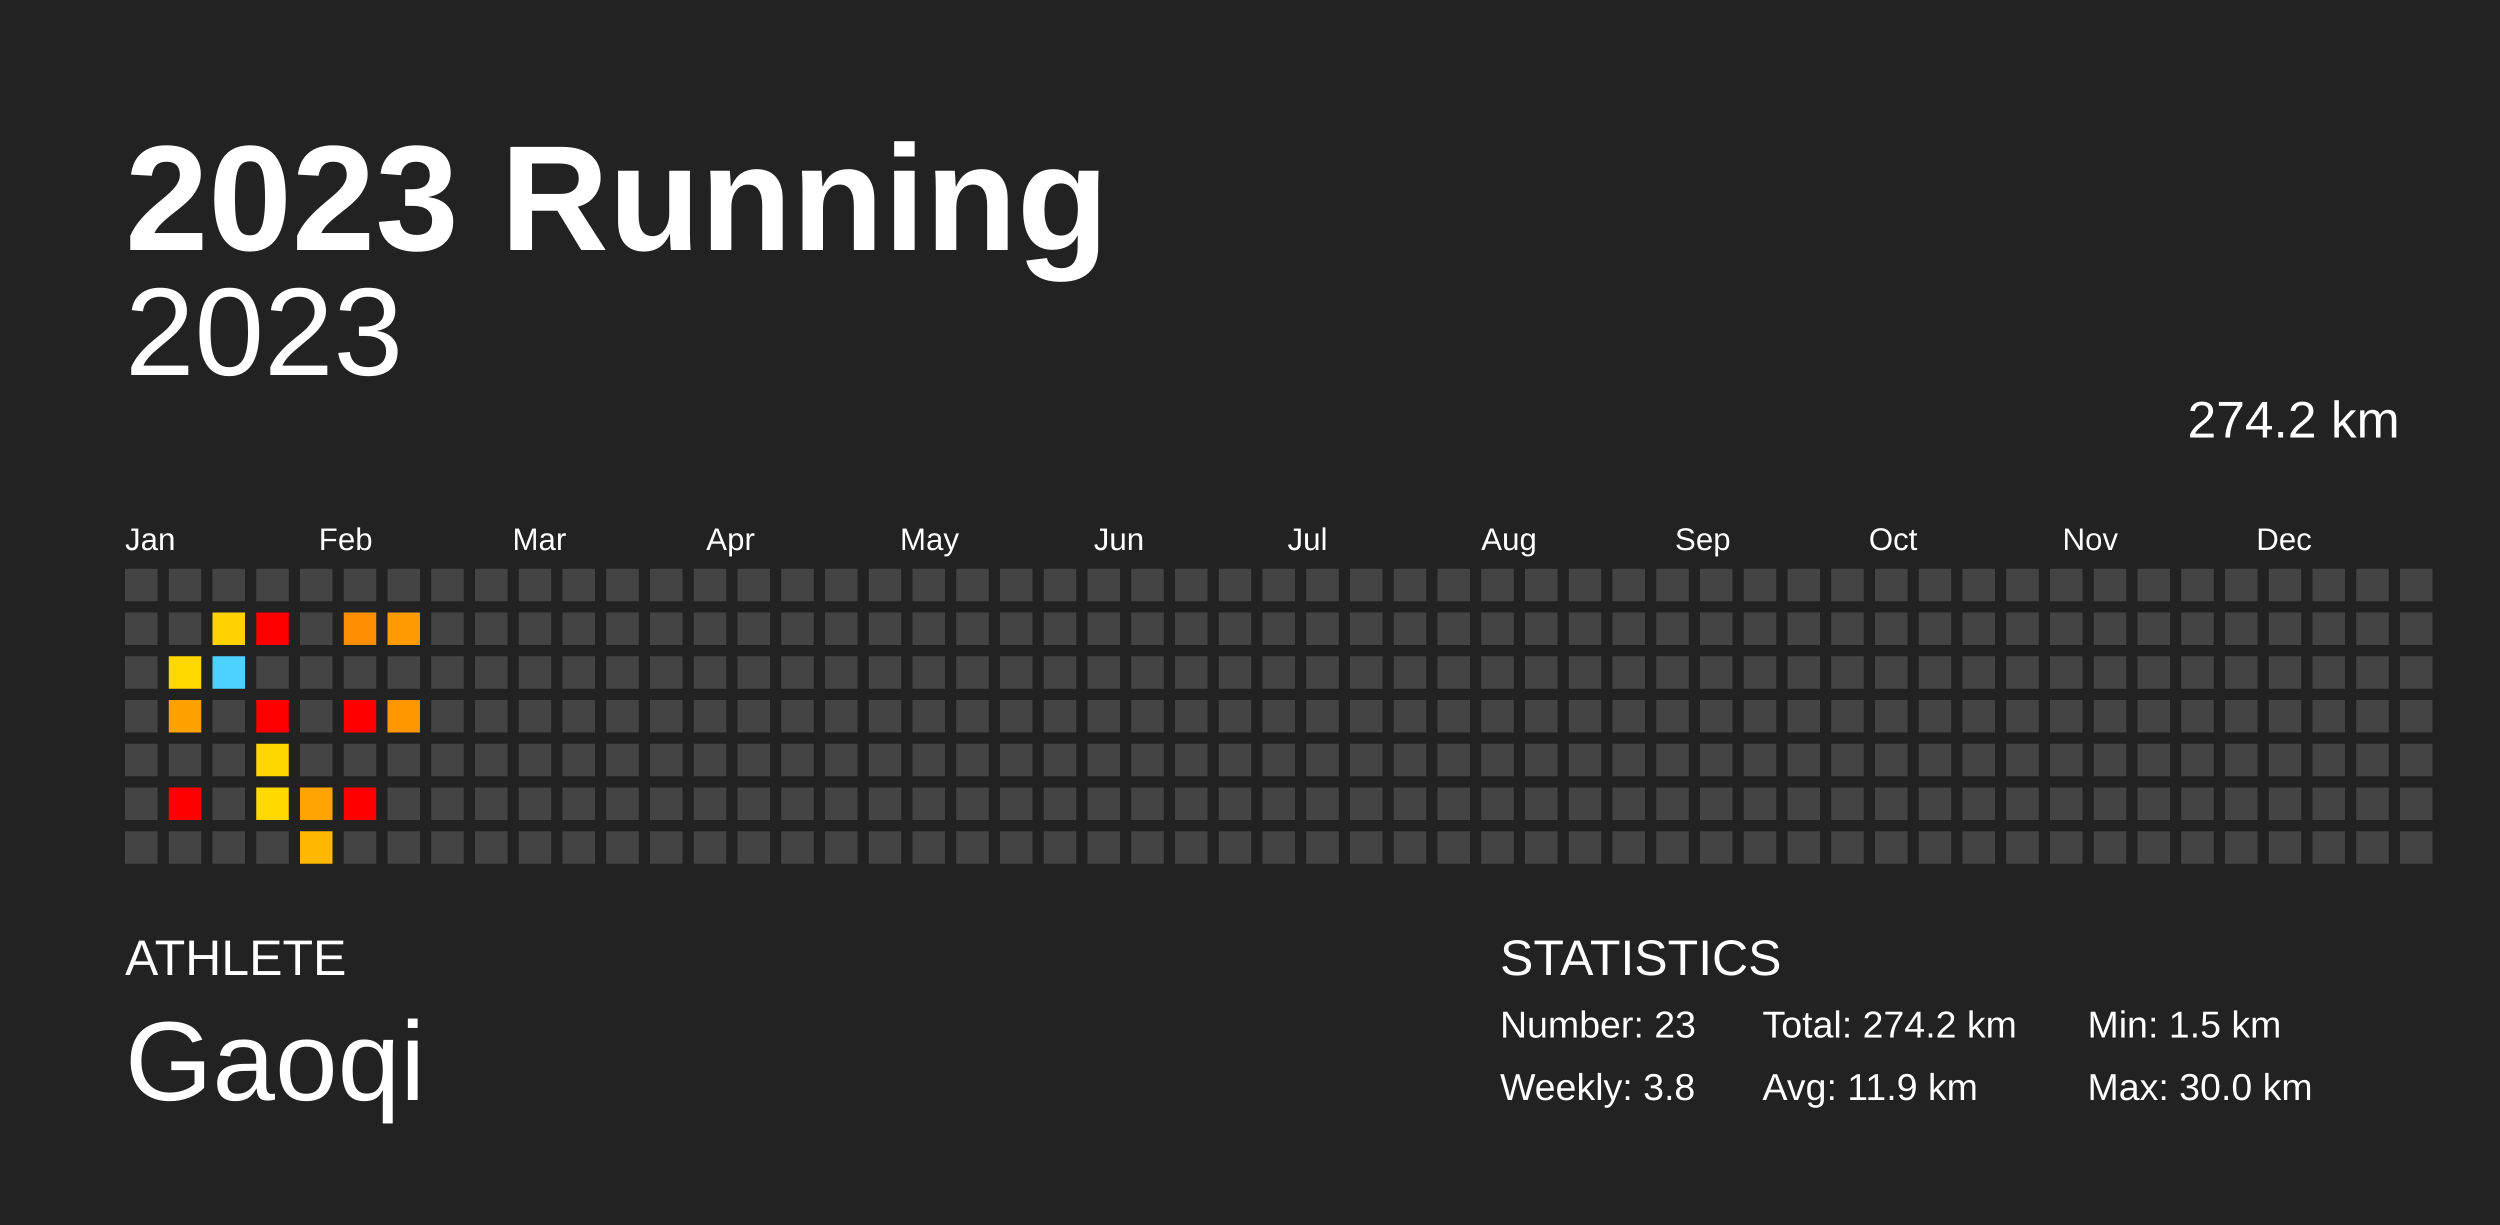
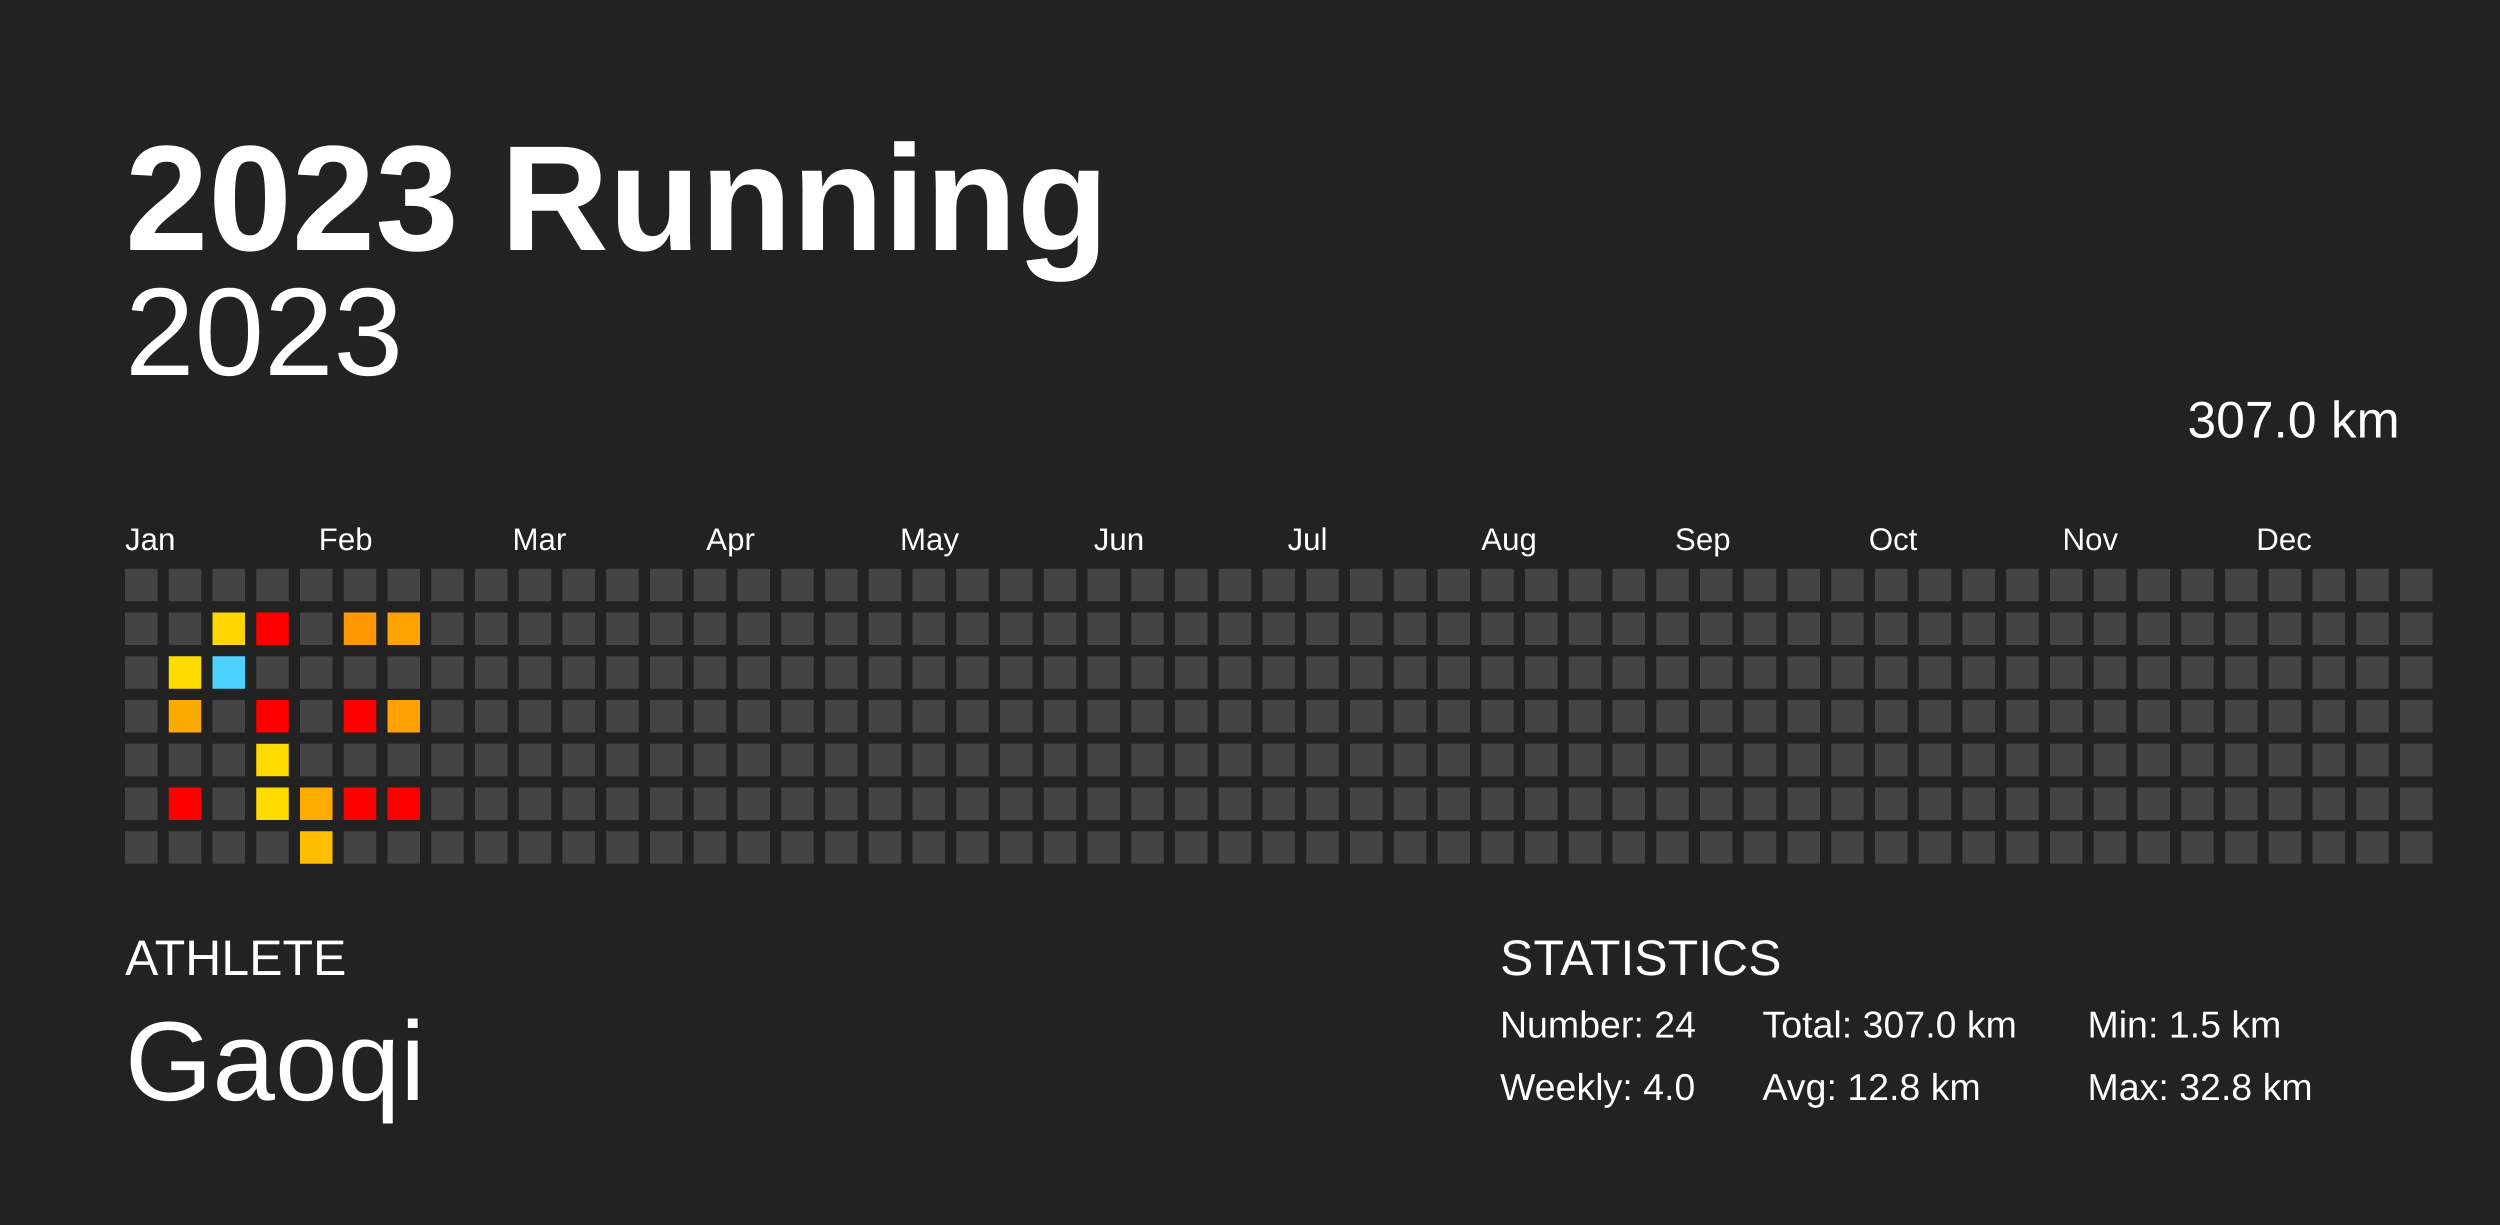
<svg xmlns="http://www.w3.org/2000/svg" baseProfile="full" height="98mm" version="1.1" viewBox="0,0,200,98" width="200mm">
  <defs />
  <rect fill="#222222" height="98" width="200" x="0" y="0" />
  <text fill="#FFFFFF" style="font-size:12px; font-family:Arial; font-weight:bold;" x="10" y="20">2023 Running</text>
  <text fill="#FFFFFF" style="font-size:4px; font-family:Arial" x="10" y="78">ATHLETE</text>
  <text fill="#FFFFFF" style="font-size:9px; font-family:Arial" x="10" y="88">Gaoqi</text>
  <text fill="#FFFFFF" style="font-size:4px; font-family:Arial" x="120" y="78">STATISTICS</text>
-   <text fill="#FFFFFF" style="font-size:3px; font-family:Arial" x="120" y="83">Number: 23</text>
-   <text fill="#FFFFFF" style="font-size:3px; font-family:Arial" x="120" y="88">Weekly: 3.8</text>
-   <text fill="#FFFFFF" style="font-size:3px; font-family:Arial" x="141" y="83">Total: 274.2 km</text>
-   <text fill="#FFFFFF" style="font-size:3px; font-family:Arial" x="141" y="88">Avg: 11.9 km</text>
+   <text fill="#FFFFFF" style="font-size:3px; font-family:Arial" x="120" y="83">Number: 24</text>
+   <text fill="#FFFFFF" style="font-size:3px; font-family:Arial" x="120" y="88">Weekly: 4.0</text>
+   <text fill="#FFFFFF" style="font-size:3px; font-family:Arial" x="141" y="83">Total: 307.0 km</text>
+   <text fill="#FFFFFF" style="font-size:3px; font-family:Arial" x="141" y="88">Avg: 12.8 km</text>
  <text fill="#FFFFFF" style="font-size:3px; font-family:Arial" x="167" y="83">Min: 1.5 km</text>
-   <text fill="#FFFFFF" style="font-size:3px; font-family:Arial" x="167" y="88">Max: 30.0 km</text>
+   <text fill="#FFFFFF" style="font-size:3px; font-family:Arial" x="167" y="88">Max: 32.8 km</text>
  <text alignment-baseline="hanging" fill="#FFFFFF" style="font-size:10.0px; font-family:Arial;" x="10" y="30">2023</text>
-   <text alignment-baseline="hanging" fill="#FFFFFF" style="font-size:4.125px; font-family:Arial;" x="175" y="35">274.2 km</text>
+   <text alignment-baseline="hanging" fill="#FFFFFF" style="font-size:4.125px; font-family:Arial;" x="175" y="35">307.0 km</text>
  <text fill="#FFFFFF" style="font-size:2.5px; font-family:Arial" x="10.0" y="44">Jan</text>
  <text fill="#FFFFFF" style="font-size:2.5px; font-family:Arial" x="25.5" y="44">Feb</text>
  <text fill="#FFFFFF" style="font-size:2.5px; font-family:Arial" x="41.0" y="44">Mar</text>
  <text fill="#FFFFFF" style="font-size:2.5px; font-family:Arial" x="56.5" y="44">Apr</text>
  <text fill="#FFFFFF" style="font-size:2.5px; font-family:Arial" x="72.0" y="44">May</text>
  <text fill="#FFFFFF" style="font-size:2.5px; font-family:Arial" x="87.5" y="44">Jun</text>
  <text fill="#FFFFFF" style="font-size:2.5px; font-family:Arial" x="103.0" y="44">Jul</text>
  <text fill="#FFFFFF" style="font-size:2.5px; font-family:Arial" x="118.5" y="44">Aug</text>
  <text fill="#FFFFFF" style="font-size:2.5px; font-family:Arial" x="134.0" y="44">Sep</text>
  <text fill="#FFFFFF" style="font-size:2.5px; font-family:Arial" x="149.5" y="44">Oct</text>
  <text fill="#FFFFFF" style="font-size:2.5px; font-family:Arial" x="165.0" y="44">Nov</text>
  <text fill="#FFFFFF" style="font-size:2.5px; font-family:Arial" x="180.5" y="44">Dec</text>
  <rect fill="#444444" height="2.6" width="2.6" x="10.0" y="45.5" />
  <rect fill="#444444" height="2.6" width="2.6" x="10.0" y="49.0" />
  <rect fill="#444444" height="2.6" width="2.6" x="10.0" y="52.5" />
  <rect fill="#444444" height="2.6" width="2.6" x="10.0" y="56.0" />
  <rect fill="#444444" height="2.6" width="2.6" x="10.0" y="59.5" />
  <rect fill="#444444" height="2.6" width="2.6" x="10.0" y="63.0" />
  <rect fill="#444444" height="2.6" width="2.6" x="10.0" y="66.5" />
  <rect fill="#444444" height="2.6" width="2.6" x="13.5" y="45.5" />
  <rect fill="#444444" height="2.6" width="2.6" x="13.5" y="49.0" />
-   <rect fill="#ffd800" height="2.6" width="2.6" x="13.5" y="52.5" />
-   <rect fill="#ffa200" height="2.6" width="2.6" x="13.5" y="56.0" />
+   <rect fill="#ffdc00" height="2.6" width="2.6" x="13.5" y="52.5" />
+   <rect fill="#ffaa00" height="2.6" width="2.6" x="13.5" y="56.0" />
  <rect fill="#444444" height="2.6" width="2.6" x="13.5" y="59.5" />
  <rect fill="red" height="2.6" width="2.6" x="13.5" y="63.0" />
  <rect fill="#444444" height="2.6" width="2.6" x="13.5" y="66.5" />
  <rect fill="#444444" height="2.6" width="2.6" x="17.0" y="45.5" />
-   <rect fill="#ffd200" height="2.6" width="2.6" x="17.0" y="49.0" />
+   <rect fill="#ffd600" height="2.6" width="2.6" x="17.0" y="49.0" />
  <rect fill="#4dd2ff" height="2.6" width="2.6" x="17.0" y="52.5" />
  <rect fill="#444444" height="2.6" width="2.6" x="17.0" y="56.0" />
  <rect fill="#444444" height="2.6" width="2.6" x="17.0" y="59.5" />
  <rect fill="#444444" height="2.6" width="2.6" x="17.0" y="63.0" />
  <rect fill="#444444" height="2.6" width="2.6" x="17.0" y="66.5" />
  <rect fill="#444444" height="2.6" width="2.6" x="20.5" y="45.5" />
  <rect fill="red" height="2.6" width="2.6" x="20.5" y="49.0" />
  <rect fill="#444444" height="2.6" width="2.6" x="20.5" y="52.5" />
  <rect fill="red" height="2.6" width="2.6" x="20.5" y="56.0" />
-   <rect fill="#ffd700" height="2.6" width="2.6" x="20.5" y="59.5" />
-   <rect fill="#ffd900" height="2.6" width="2.6" x="20.5" y="63.0" />
+   <rect fill="#ffda00" height="2.6" width="2.6" x="20.5" y="59.5" />
+   <rect fill="#ffdc00" height="2.6" width="2.6" x="20.5" y="63.0" />
  <rect fill="#444444" height="2.6" width="2.6" x="20.5" y="66.5" />
  <rect fill="#444444" height="2.6" width="2.6" x="24.0" y="45.5" />
  <rect fill="#444444" height="2.6" width="2.6" x="24.0" y="49.0" />
  <rect fill="#444444" height="2.6" width="2.6" x="24.0" y="52.5" />
  <rect fill="#444444" height="2.6" width="2.6" x="24.0" y="56.0" />
  <rect fill="#444444" height="2.6" width="2.6" x="24.0" y="59.5" />
-   <rect fill="#ffa400" height="2.6" width="2.6" x="24.0" y="63.0" />
-   <rect fill="#ffb700" height="2.6" width="2.6" x="24.0" y="66.5" />
+   <rect fill="#ffac00" height="2.6" width="2.6" x="24.0" y="63.0" />
+   <rect fill="#ffbe00" height="2.6" width="2.6" x="24.0" y="66.5" />
  <rect fill="#444444" height="2.6" width="2.6" x="27.5" y="45.5" />
-   <rect fill="#ff8d00" height="2.6" width="2.6" x="27.5" y="49.0" />
+   <rect fill="#ff9700" height="2.6" width="2.6" x="27.5" y="49.0" />
  <rect fill="#444444" height="2.6" width="2.6" x="27.5" y="52.5" />
  <rect fill="red" height="2.6" width="2.6" x="27.5" y="56.0" />
  <rect fill="#444444" height="2.6" width="2.6" x="27.5" y="59.5" />
  <rect fill="red" height="2.6" width="2.6" x="27.5" y="63.0" />
  <rect fill="#444444" height="2.6" width="2.6" x="27.5" y="66.5" />
  <rect fill="#444444" height="2.6" width="2.6" x="31.0" y="45.5" />
-   <rect fill="#ff9a00" height="2.6" width="2.6" x="31.0" y="49.0" />
+   <rect fill="#ffa300" height="2.6" width="2.6" x="31.0" y="49.0" />
  <rect fill="#444444" height="2.6" width="2.6" x="31.0" y="52.5" />
-   <rect fill="#ff9800" height="2.6" width="2.6" x="31.0" y="56.0" />
+   <rect fill="#ffa100" height="2.6" width="2.6" x="31.0" y="56.0" />
  <rect fill="#444444" height="2.6" width="2.6" x="31.0" y="59.5" />
-   <rect fill="#444444" height="2.6" width="2.6" x="31.0" y="63.0" />
+   <rect fill="red" height="2.6" width="2.6" x="31.0" y="63.0" />
  <rect fill="#444444" height="2.6" width="2.6" x="31.0" y="66.5" />
  <rect fill="#444444" height="2.6" width="2.6" x="34.5" y="45.5" />
  <rect fill="#444444" height="2.6" width="2.6" x="34.5" y="49.0" />
  <rect fill="#444444" height="2.6" width="2.6" x="34.5" y="52.5" />
  <rect fill="#444444" height="2.6" width="2.6" x="34.5" y="56.0" />
  <rect fill="#444444" height="2.6" width="2.6" x="34.5" y="59.5" />
  <rect fill="#444444" height="2.6" width="2.6" x="34.5" y="63.0" />
  <rect fill="#444444" height="2.6" width="2.6" x="34.5" y="66.5" />
  <rect fill="#444444" height="2.6" width="2.6" x="38.0" y="45.5" />
  <rect fill="#444444" height="2.6" width="2.6" x="38.0" y="49.0" />
  <rect fill="#444444" height="2.6" width="2.6" x="38.0" y="52.5" />
  <rect fill="#444444" height="2.6" width="2.6" x="38.0" y="56.0" />
  <rect fill="#444444" height="2.6" width="2.6" x="38.0" y="59.5" />
  <rect fill="#444444" height="2.6" width="2.6" x="38.0" y="63.0" />
  <rect fill="#444444" height="2.6" width="2.6" x="38.0" y="66.5" />
  <rect fill="#444444" height="2.6" width="2.6" x="41.5" y="45.5" />
  <rect fill="#444444" height="2.6" width="2.6" x="41.5" y="49.0" />
  <rect fill="#444444" height="2.6" width="2.6" x="41.5" y="52.5" />
  <rect fill="#444444" height="2.6" width="2.6" x="41.5" y="56.0" />
  <rect fill="#444444" height="2.6" width="2.6" x="41.5" y="59.5" />
  <rect fill="#444444" height="2.6" width="2.6" x="41.5" y="63.0" />
  <rect fill="#444444" height="2.6" width="2.6" x="41.5" y="66.5" />
  <rect fill="#444444" height="2.6" width="2.6" x="45.0" y="45.5" />
  <rect fill="#444444" height="2.6" width="2.6" x="45.0" y="49.0" />
  <rect fill="#444444" height="2.6" width="2.6" x="45.0" y="52.5" />
  <rect fill="#444444" height="2.6" width="2.6" x="45.0" y="56.0" />
  <rect fill="#444444" height="2.6" width="2.6" x="45.0" y="59.5" />
  <rect fill="#444444" height="2.6" width="2.6" x="45.0" y="63.0" />
  <rect fill="#444444" height="2.6" width="2.6" x="45.0" y="66.5" />
  <rect fill="#444444" height="2.6" width="2.6" x="48.5" y="45.5" />
  <rect fill="#444444" height="2.6" width="2.6" x="48.5" y="49.0" />
  <rect fill="#444444" height="2.6" width="2.6" x="48.5" y="52.5" />
  <rect fill="#444444" height="2.6" width="2.6" x="48.5" y="56.0" />
  <rect fill="#444444" height="2.6" width="2.6" x="48.5" y="59.5" />
  <rect fill="#444444" height="2.6" width="2.6" x="48.5" y="63.0" />
  <rect fill="#444444" height="2.6" width="2.6" x="48.5" y="66.5" />
  <rect fill="#444444" height="2.6" width="2.6" x="52.0" y="45.5" />
  <rect fill="#444444" height="2.6" width="2.6" x="52.0" y="49.0" />
  <rect fill="#444444" height="2.6" width="2.6" x="52.0" y="52.5" />
  <rect fill="#444444" height="2.6" width="2.6" x="52.0" y="56.0" />
  <rect fill="#444444" height="2.6" width="2.6" x="52.0" y="59.5" />
  <rect fill="#444444" height="2.6" width="2.6" x="52.0" y="63.0" />
  <rect fill="#444444" height="2.6" width="2.6" x="52.0" y="66.5" />
  <rect fill="#444444" height="2.6" width="2.6" x="55.5" y="45.5" />
  <rect fill="#444444" height="2.6" width="2.6" x="55.5" y="49.0" />
  <rect fill="#444444" height="2.6" width="2.6" x="55.5" y="52.5" />
  <rect fill="#444444" height="2.6" width="2.6" x="55.5" y="56.0" />
  <rect fill="#444444" height="2.6" width="2.6" x="55.5" y="59.5" />
  <rect fill="#444444" height="2.6" width="2.6" x="55.5" y="63.0" />
  <rect fill="#444444" height="2.6" width="2.6" x="55.5" y="66.5" />
  <rect fill="#444444" height="2.6" width="2.6" x="59.0" y="45.5" />
  <rect fill="#444444" height="2.6" width="2.6" x="59.0" y="49.0" />
  <rect fill="#444444" height="2.6" width="2.6" x="59.0" y="52.5" />
  <rect fill="#444444" height="2.6" width="2.6" x="59.0" y="56.0" />
  <rect fill="#444444" height="2.6" width="2.6" x="59.0" y="59.5" />
  <rect fill="#444444" height="2.6" width="2.6" x="59.0" y="63.0" />
  <rect fill="#444444" height="2.6" width="2.6" x="59.0" y="66.5" />
  <rect fill="#444444" height="2.6" width="2.6" x="62.5" y="45.5" />
  <rect fill="#444444" height="2.6" width="2.6" x="62.5" y="49.0" />
  <rect fill="#444444" height="2.6" width="2.6" x="62.5" y="52.5" />
  <rect fill="#444444" height="2.6" width="2.6" x="62.5" y="56.0" />
  <rect fill="#444444" height="2.6" width="2.6" x="62.5" y="59.5" />
  <rect fill="#444444" height="2.6" width="2.6" x="62.5" y="63.0" />
  <rect fill="#444444" height="2.6" width="2.6" x="62.5" y="66.5" />
  <rect fill="#444444" height="2.6" width="2.6" x="66.0" y="45.5" />
  <rect fill="#444444" height="2.6" width="2.6" x="66.0" y="49.0" />
  <rect fill="#444444" height="2.6" width="2.6" x="66.0" y="52.5" />
  <rect fill="#444444" height="2.6" width="2.6" x="66.0" y="56.0" />
  <rect fill="#444444" height="2.6" width="2.6" x="66.0" y="59.5" />
  <rect fill="#444444" height="2.6" width="2.6" x="66.0" y="63.0" />
  <rect fill="#444444" height="2.6" width="2.6" x="66.0" y="66.5" />
  <rect fill="#444444" height="2.6" width="2.6" x="69.5" y="45.5" />
  <rect fill="#444444" height="2.6" width="2.6" x="69.5" y="49.0" />
  <rect fill="#444444" height="2.6" width="2.6" x="69.5" y="52.5" />
  <rect fill="#444444" height="2.6" width="2.6" x="69.5" y="56.0" />
  <rect fill="#444444" height="2.6" width="2.6" x="69.5" y="59.5" />
  <rect fill="#444444" height="2.6" width="2.6" x="69.5" y="63.0" />
  <rect fill="#444444" height="2.6" width="2.6" x="69.5" y="66.5" />
  <rect fill="#444444" height="2.6" width="2.6" x="73.0" y="45.5" />
  <rect fill="#444444" height="2.6" width="2.6" x="73.0" y="49.0" />
  <rect fill="#444444" height="2.6" width="2.6" x="73.0" y="52.5" />
  <rect fill="#444444" height="2.6" width="2.6" x="73.0" y="56.0" />
  <rect fill="#444444" height="2.6" width="2.6" x="73.0" y="59.5" />
  <rect fill="#444444" height="2.6" width="2.6" x="73.0" y="63.0" />
  <rect fill="#444444" height="2.6" width="2.6" x="73.0" y="66.5" />
  <rect fill="#444444" height="2.6" width="2.6" x="76.5" y="45.5" />
  <rect fill="#444444" height="2.6" width="2.6" x="76.5" y="49.0" />
  <rect fill="#444444" height="2.6" width="2.6" x="76.5" y="52.5" />
  <rect fill="#444444" height="2.6" width="2.6" x="76.5" y="56.0" />
  <rect fill="#444444" height="2.6" width="2.6" x="76.5" y="59.5" />
  <rect fill="#444444" height="2.6" width="2.6" x="76.5" y="63.0" />
  <rect fill="#444444" height="2.6" width="2.6" x="76.5" y="66.5" />
  <rect fill="#444444" height="2.6" width="2.6" x="80.0" y="45.5" />
  <rect fill="#444444" height="2.6" width="2.6" x="80.0" y="49.0" />
  <rect fill="#444444" height="2.6" width="2.6" x="80.0" y="52.5" />
  <rect fill="#444444" height="2.6" width="2.6" x="80.0" y="56.0" />
  <rect fill="#444444" height="2.6" width="2.6" x="80.0" y="59.5" />
  <rect fill="#444444" height="2.6" width="2.6" x="80.0" y="63.0" />
  <rect fill="#444444" height="2.6" width="2.6" x="80.0" y="66.5" />
  <rect fill="#444444" height="2.6" width="2.6" x="83.5" y="45.5" />
  <rect fill="#444444" height="2.6" width="2.6" x="83.5" y="49.0" />
  <rect fill="#444444" height="2.6" width="2.6" x="83.5" y="52.5" />
  <rect fill="#444444" height="2.6" width="2.6" x="83.5" y="56.0" />
  <rect fill="#444444" height="2.6" width="2.6" x="83.5" y="59.5" />
  <rect fill="#444444" height="2.6" width="2.6" x="83.5" y="63.0" />
  <rect fill="#444444" height="2.6" width="2.6" x="83.5" y="66.5" />
  <rect fill="#444444" height="2.6" width="2.6" x="87.0" y="45.5" />
  <rect fill="#444444" height="2.6" width="2.6" x="87.0" y="49.0" />
  <rect fill="#444444" height="2.6" width="2.6" x="87.0" y="52.5" />
  <rect fill="#444444" height="2.6" width="2.6" x="87.0" y="56.0" />
  <rect fill="#444444" height="2.6" width="2.6" x="87.0" y="59.5" />
  <rect fill="#444444" height="2.6" width="2.6" x="87.0" y="63.0" />
  <rect fill="#444444" height="2.6" width="2.6" x="87.0" y="66.5" />
  <rect fill="#444444" height="2.6" width="2.6" x="90.5" y="45.5" />
  <rect fill="#444444" height="2.6" width="2.6" x="90.5" y="49.0" />
  <rect fill="#444444" height="2.6" width="2.6" x="90.5" y="52.5" />
  <rect fill="#444444" height="2.6" width="2.6" x="90.5" y="56.0" />
  <rect fill="#444444" height="2.6" width="2.6" x="90.5" y="59.5" />
  <rect fill="#444444" height="2.6" width="2.6" x="90.5" y="63.0" />
  <rect fill="#444444" height="2.6" width="2.6" x="90.5" y="66.5" />
  <rect fill="#444444" height="2.6" width="2.6" x="94.0" y="45.5" />
  <rect fill="#444444" height="2.6" width="2.6" x="94.0" y="49.0" />
  <rect fill="#444444" height="2.6" width="2.6" x="94.0" y="52.5" />
  <rect fill="#444444" height="2.6" width="2.6" x="94.0" y="56.0" />
  <rect fill="#444444" height="2.6" width="2.6" x="94.0" y="59.5" />
  <rect fill="#444444" height="2.6" width="2.6" x="94.0" y="63.0" />
  <rect fill="#444444" height="2.6" width="2.6" x="94.0" y="66.5" />
  <rect fill="#444444" height="2.6" width="2.6" x="97.5" y="45.5" />
  <rect fill="#444444" height="2.6" width="2.6" x="97.5" y="49.0" />
  <rect fill="#444444" height="2.6" width="2.6" x="97.5" y="52.5" />
  <rect fill="#444444" height="2.6" width="2.6" x="97.5" y="56.0" />
  <rect fill="#444444" height="2.6" width="2.6" x="97.5" y="59.5" />
  <rect fill="#444444" height="2.6" width="2.6" x="97.5" y="63.0" />
  <rect fill="#444444" height="2.6" width="2.6" x="97.5" y="66.5" />
  <rect fill="#444444" height="2.6" width="2.6" x="101.0" y="45.5" />
  <rect fill="#444444" height="2.6" width="2.6" x="101.0" y="49.0" />
  <rect fill="#444444" height="2.6" width="2.6" x="101.0" y="52.5" />
  <rect fill="#444444" height="2.6" width="2.6" x="101.0" y="56.0" />
  <rect fill="#444444" height="2.6" width="2.6" x="101.0" y="59.5" />
  <rect fill="#444444" height="2.6" width="2.6" x="101.0" y="63.0" />
  <rect fill="#444444" height="2.6" width="2.6" x="101.0" y="66.5" />
  <rect fill="#444444" height="2.6" width="2.6" x="104.5" y="45.5" />
  <rect fill="#444444" height="2.6" width="2.6" x="104.5" y="49.0" />
  <rect fill="#444444" height="2.6" width="2.6" x="104.5" y="52.5" />
  <rect fill="#444444" height="2.6" width="2.6" x="104.5" y="56.0" />
  <rect fill="#444444" height="2.6" width="2.6" x="104.5" y="59.5" />
  <rect fill="#444444" height="2.6" width="2.6" x="104.5" y="63.0" />
  <rect fill="#444444" height="2.6" width="2.6" x="104.5" y="66.5" />
  <rect fill="#444444" height="2.6" width="2.6" x="108.0" y="45.5" />
  <rect fill="#444444" height="2.6" width="2.6" x="108.0" y="49.0" />
  <rect fill="#444444" height="2.6" width="2.6" x="108.0" y="52.5" />
  <rect fill="#444444" height="2.6" width="2.6" x="108.0" y="56.0" />
  <rect fill="#444444" height="2.6" width="2.6" x="108.0" y="59.5" />
  <rect fill="#444444" height="2.6" width="2.6" x="108.0" y="63.0" />
  <rect fill="#444444" height="2.6" width="2.6" x="108.0" y="66.5" />
  <rect fill="#444444" height="2.6" width="2.6" x="111.5" y="45.5" />
  <rect fill="#444444" height="2.6" width="2.6" x="111.5" y="49.0" />
  <rect fill="#444444" height="2.6" width="2.6" x="111.5" y="52.5" />
  <rect fill="#444444" height="2.6" width="2.6" x="111.5" y="56.0" />
  <rect fill="#444444" height="2.6" width="2.6" x="111.5" y="59.5" />
  <rect fill="#444444" height="2.6" width="2.6" x="111.5" y="63.0" />
  <rect fill="#444444" height="2.6" width="2.6" x="111.5" y="66.5" />
  <rect fill="#444444" height="2.6" width="2.6" x="115.0" y="45.5" />
  <rect fill="#444444" height="2.6" width="2.6" x="115.0" y="49.0" />
  <rect fill="#444444" height="2.6" width="2.6" x="115.0" y="52.5" />
  <rect fill="#444444" height="2.6" width="2.6" x="115.0" y="56.0" />
  <rect fill="#444444" height="2.6" width="2.6" x="115.0" y="59.5" />
  <rect fill="#444444" height="2.6" width="2.6" x="115.0" y="63.0" />
  <rect fill="#444444" height="2.6" width="2.6" x="115.0" y="66.5" />
  <rect fill="#444444" height="2.6" width="2.6" x="118.5" y="45.5" />
  <rect fill="#444444" height="2.6" width="2.6" x="118.5" y="49.0" />
  <rect fill="#444444" height="2.6" width="2.6" x="118.5" y="52.5" />
  <rect fill="#444444" height="2.6" width="2.6" x="118.5" y="56.0" />
  <rect fill="#444444" height="2.6" width="2.6" x="118.5" y="59.5" />
  <rect fill="#444444" height="2.6" width="2.6" x="118.5" y="63.0" />
  <rect fill="#444444" height="2.6" width="2.6" x="118.5" y="66.5" />
  <rect fill="#444444" height="2.6" width="2.6" x="122.0" y="45.5" />
  <rect fill="#444444" height="2.6" width="2.6" x="122.0" y="49.0" />
  <rect fill="#444444" height="2.6" width="2.6" x="122.0" y="52.5" />
  <rect fill="#444444" height="2.6" width="2.6" x="122.0" y="56.0" />
  <rect fill="#444444" height="2.6" width="2.6" x="122.0" y="59.5" />
  <rect fill="#444444" height="2.6" width="2.6" x="122.0" y="63.0" />
  <rect fill="#444444" height="2.6" width="2.6" x="122.0" y="66.5" />
  <rect fill="#444444" height="2.6" width="2.6" x="125.5" y="45.5" />
  <rect fill="#444444" height="2.6" width="2.6" x="125.5" y="49.0" />
  <rect fill="#444444" height="2.6" width="2.6" x="125.5" y="52.5" />
  <rect fill="#444444" height="2.6" width="2.6" x="125.5" y="56.0" />
  <rect fill="#444444" height="2.6" width="2.6" x="125.5" y="59.5" />
  <rect fill="#444444" height="2.6" width="2.6" x="125.5" y="63.0" />
  <rect fill="#444444" height="2.6" width="2.6" x="125.5" y="66.5" />
  <rect fill="#444444" height="2.6" width="2.6" x="129.0" y="45.5" />
  <rect fill="#444444" height="2.6" width="2.6" x="129.0" y="49.0" />
  <rect fill="#444444" height="2.6" width="2.6" x="129.0" y="52.5" />
  <rect fill="#444444" height="2.6" width="2.6" x="129.0" y="56.0" />
  <rect fill="#444444" height="2.6" width="2.6" x="129.0" y="59.5" />
  <rect fill="#444444" height="2.6" width="2.6" x="129.0" y="63.0" />
  <rect fill="#444444" height="2.6" width="2.6" x="129.0" y="66.5" />
  <rect fill="#444444" height="2.6" width="2.6" x="132.5" y="45.5" />
  <rect fill="#444444" height="2.6" width="2.6" x="132.5" y="49.0" />
  <rect fill="#444444" height="2.6" width="2.6" x="132.5" y="52.5" />
  <rect fill="#444444" height="2.6" width="2.6" x="132.5" y="56.0" />
  <rect fill="#444444" height="2.6" width="2.6" x="132.5" y="59.5" />
  <rect fill="#444444" height="2.6" width="2.6" x="132.5" y="63.0" />
  <rect fill="#444444" height="2.6" width="2.6" x="132.5" y="66.5" />
  <rect fill="#444444" height="2.6" width="2.6" x="136.0" y="45.5" />
  <rect fill="#444444" height="2.6" width="2.6" x="136.0" y="49.0" />
  <rect fill="#444444" height="2.6" width="2.6" x="136.0" y="52.5" />
  <rect fill="#444444" height="2.6" width="2.6" x="136.0" y="56.0" />
  <rect fill="#444444" height="2.6" width="2.6" x="136.0" y="59.5" />
  <rect fill="#444444" height="2.6" width="2.6" x="136.0" y="63.0" />
  <rect fill="#444444" height="2.6" width="2.6" x="136.0" y="66.5" />
  <rect fill="#444444" height="2.6" width="2.6" x="139.5" y="45.5" />
  <rect fill="#444444" height="2.6" width="2.6" x="139.5" y="49.0" />
  <rect fill="#444444" height="2.6" width="2.6" x="139.5" y="52.5" />
  <rect fill="#444444" height="2.6" width="2.6" x="139.5" y="56.0" />
  <rect fill="#444444" height="2.6" width="2.6" x="139.5" y="59.5" />
  <rect fill="#444444" height="2.6" width="2.6" x="139.5" y="63.0" />
  <rect fill="#444444" height="2.6" width="2.6" x="139.5" y="66.5" />
  <rect fill="#444444" height="2.6" width="2.6" x="143.0" y="45.5" />
  <rect fill="#444444" height="2.6" width="2.6" x="143.0" y="49.0" />
  <rect fill="#444444" height="2.6" width="2.6" x="143.0" y="52.5" />
  <rect fill="#444444" height="2.6" width="2.6" x="143.0" y="56.0" />
  <rect fill="#444444" height="2.6" width="2.6" x="143.0" y="59.5" />
  <rect fill="#444444" height="2.6" width="2.6" x="143.0" y="63.0" />
  <rect fill="#444444" height="2.6" width="2.6" x="143.0" y="66.5" />
  <rect fill="#444444" height="2.6" width="2.6" x="146.5" y="45.5" />
  <rect fill="#444444" height="2.6" width="2.6" x="146.5" y="49.0" />
  <rect fill="#444444" height="2.6" width="2.6" x="146.5" y="52.5" />
  <rect fill="#444444" height="2.6" width="2.6" x="146.5" y="56.0" />
  <rect fill="#444444" height="2.6" width="2.6" x="146.5" y="59.5" />
  <rect fill="#444444" height="2.6" width="2.6" x="146.5" y="63.0" />
  <rect fill="#444444" height="2.6" width="2.6" x="146.5" y="66.5" />
  <rect fill="#444444" height="2.6" width="2.6" x="150.0" y="45.5" />
  <rect fill="#444444" height="2.6" width="2.6" x="150.0" y="49.0" />
  <rect fill="#444444" height="2.6" width="2.6" x="150.0" y="52.5" />
  <rect fill="#444444" height="2.6" width="2.6" x="150.0" y="56.0" />
  <rect fill="#444444" height="2.6" width="2.6" x="150.0" y="59.5" />
  <rect fill="#444444" height="2.6" width="2.6" x="150.0" y="63.0" />
  <rect fill="#444444" height="2.6" width="2.6" x="150.0" y="66.5" />
  <rect fill="#444444" height="2.6" width="2.6" x="153.5" y="45.5" />
  <rect fill="#444444" height="2.6" width="2.6" x="153.5" y="49.0" />
  <rect fill="#444444" height="2.6" width="2.6" x="153.5" y="52.5" />
  <rect fill="#444444" height="2.6" width="2.6" x="153.5" y="56.0" />
  <rect fill="#444444" height="2.6" width="2.6" x="153.5" y="59.5" />
  <rect fill="#444444" height="2.6" width="2.6" x="153.5" y="63.0" />
  <rect fill="#444444" height="2.6" width="2.6" x="153.5" y="66.5" />
  <rect fill="#444444" height="2.6" width="2.6" x="157.0" y="45.5" />
  <rect fill="#444444" height="2.6" width="2.6" x="157.0" y="49.0" />
  <rect fill="#444444" height="2.6" width="2.6" x="157.0" y="52.5" />
  <rect fill="#444444" height="2.6" width="2.6" x="157.0" y="56.0" />
  <rect fill="#444444" height="2.6" width="2.6" x="157.0" y="59.5" />
  <rect fill="#444444" height="2.6" width="2.6" x="157.0" y="63.0" />
  <rect fill="#444444" height="2.6" width="2.6" x="157.0" y="66.5" />
  <rect fill="#444444" height="2.6" width="2.6" x="160.5" y="45.5" />
  <rect fill="#444444" height="2.6" width="2.6" x="160.5" y="49.0" />
  <rect fill="#444444" height="2.6" width="2.6" x="160.5" y="52.5" />
  <rect fill="#444444" height="2.6" width="2.6" x="160.5" y="56.0" />
  <rect fill="#444444" height="2.6" width="2.6" x="160.5" y="59.5" />
  <rect fill="#444444" height="2.6" width="2.6" x="160.5" y="63.0" />
  <rect fill="#444444" height="2.6" width="2.6" x="160.5" y="66.5" />
  <rect fill="#444444" height="2.6" width="2.6" x="164.0" y="45.5" />
  <rect fill="#444444" height="2.6" width="2.6" x="164.0" y="49.0" />
  <rect fill="#444444" height="2.6" width="2.6" x="164.0" y="52.5" />
  <rect fill="#444444" height="2.6" width="2.6" x="164.0" y="56.0" />
  <rect fill="#444444" height="2.6" width="2.6" x="164.0" y="59.5" />
  <rect fill="#444444" height="2.6" width="2.6" x="164.0" y="63.0" />
  <rect fill="#444444" height="2.6" width="2.6" x="164.0" y="66.5" />
  <rect fill="#444444" height="2.6" width="2.6" x="167.5" y="45.5" />
  <rect fill="#444444" height="2.6" width="2.6" x="167.5" y="49.0" />
  <rect fill="#444444" height="2.6" width="2.6" x="167.5" y="52.5" />
  <rect fill="#444444" height="2.6" width="2.6" x="167.5" y="56.0" />
  <rect fill="#444444" height="2.6" width="2.6" x="167.5" y="59.5" />
  <rect fill="#444444" height="2.6" width="2.6" x="167.5" y="63.0" />
  <rect fill="#444444" height="2.6" width="2.6" x="167.5" y="66.5" />
  <rect fill="#444444" height="2.6" width="2.6" x="171.0" y="45.5" />
  <rect fill="#444444" height="2.6" width="2.6" x="171.0" y="49.0" />
  <rect fill="#444444" height="2.6" width="2.6" x="171.0" y="52.5" />
  <rect fill="#444444" height="2.6" width="2.6" x="171.0" y="56.0" />
  <rect fill="#444444" height="2.6" width="2.6" x="171.0" y="59.5" />
  <rect fill="#444444" height="2.6" width="2.6" x="171.0" y="63.0" />
  <rect fill="#444444" height="2.6" width="2.6" x="171.0" y="66.5" />
  <rect fill="#444444" height="2.6" width="2.6" x="174.5" y="45.5" />
  <rect fill="#444444" height="2.6" width="2.6" x="174.5" y="49.0" />
  <rect fill="#444444" height="2.6" width="2.6" x="174.5" y="52.5" />
  <rect fill="#444444" height="2.6" width="2.6" x="174.5" y="56.0" />
  <rect fill="#444444" height="2.6" width="2.6" x="174.5" y="59.5" />
  <rect fill="#444444" height="2.6" width="2.6" x="174.5" y="63.0" />
  <rect fill="#444444" height="2.6" width="2.6" x="174.5" y="66.5" />
  <rect fill="#444444" height="2.6" width="2.6" x="178.0" y="45.5" />
  <rect fill="#444444" height="2.6" width="2.6" x="178.0" y="49.0" />
  <rect fill="#444444" height="2.6" width="2.6" x="178.0" y="52.5" />
  <rect fill="#444444" height="2.6" width="2.6" x="178.0" y="56.0" />
  <rect fill="#444444" height="2.6" width="2.6" x="178.0" y="59.5" />
  <rect fill="#444444" height="2.6" width="2.6" x="178.0" y="63.0" />
  <rect fill="#444444" height="2.6" width="2.6" x="178.0" y="66.5" />
  <rect fill="#444444" height="2.6" width="2.6" x="181.5" y="45.5" />
  <rect fill="#444444" height="2.6" width="2.6" x="181.5" y="49.0" />
  <rect fill="#444444" height="2.6" width="2.6" x="181.5" y="52.5" />
  <rect fill="#444444" height="2.6" width="2.6" x="181.5" y="56.0" />
  <rect fill="#444444" height="2.6" width="2.6" x="181.5" y="59.5" />
  <rect fill="#444444" height="2.6" width="2.6" x="181.5" y="63.0" />
  <rect fill="#444444" height="2.6" width="2.6" x="181.5" y="66.5" />
  <rect fill="#444444" height="2.6" width="2.6" x="185.0" y="45.5" />
  <rect fill="#444444" height="2.6" width="2.6" x="185.0" y="49.0" />
  <rect fill="#444444" height="2.6" width="2.6" x="185.0" y="52.5" />
  <rect fill="#444444" height="2.6" width="2.6" x="185.0" y="56.0" />
  <rect fill="#444444" height="2.6" width="2.6" x="185.0" y="59.5" />
  <rect fill="#444444" height="2.6" width="2.6" x="185.0" y="63.0" />
  <rect fill="#444444" height="2.6" width="2.6" x="185.0" y="66.5" />
  <rect fill="#444444" height="2.6" width="2.6" x="188.5" y="45.5" />
  <rect fill="#444444" height="2.6" width="2.6" x="188.5" y="49.0" />
  <rect fill="#444444" height="2.6" width="2.6" x="188.5" y="52.5" />
  <rect fill="#444444" height="2.6" width="2.6" x="188.5" y="56.0" />
  <rect fill="#444444" height="2.6" width="2.6" x="188.5" y="59.5" />
  <rect fill="#444444" height="2.6" width="2.6" x="188.5" y="63.0" />
  <rect fill="#444444" height="2.6" width="2.6" x="188.5" y="66.5" />
  <rect fill="#444444" height="2.6" width="2.6" x="192.0" y="45.5" />
  <rect fill="#444444" height="2.6" width="2.6" x="192.0" y="49.0" />
  <rect fill="#444444" height="2.6" width="2.6" x="192.0" y="52.5" />
  <rect fill="#444444" height="2.6" width="2.6" x="192.0" y="56.0" />
  <rect fill="#444444" height="2.6" width="2.6" x="192.0" y="59.5" />
  <rect fill="#444444" height="2.6" width="2.6" x="192.0" y="63.0" />
  <rect fill="#444444" height="2.6" width="2.6" x="192.0" y="66.5" />
</svg>
